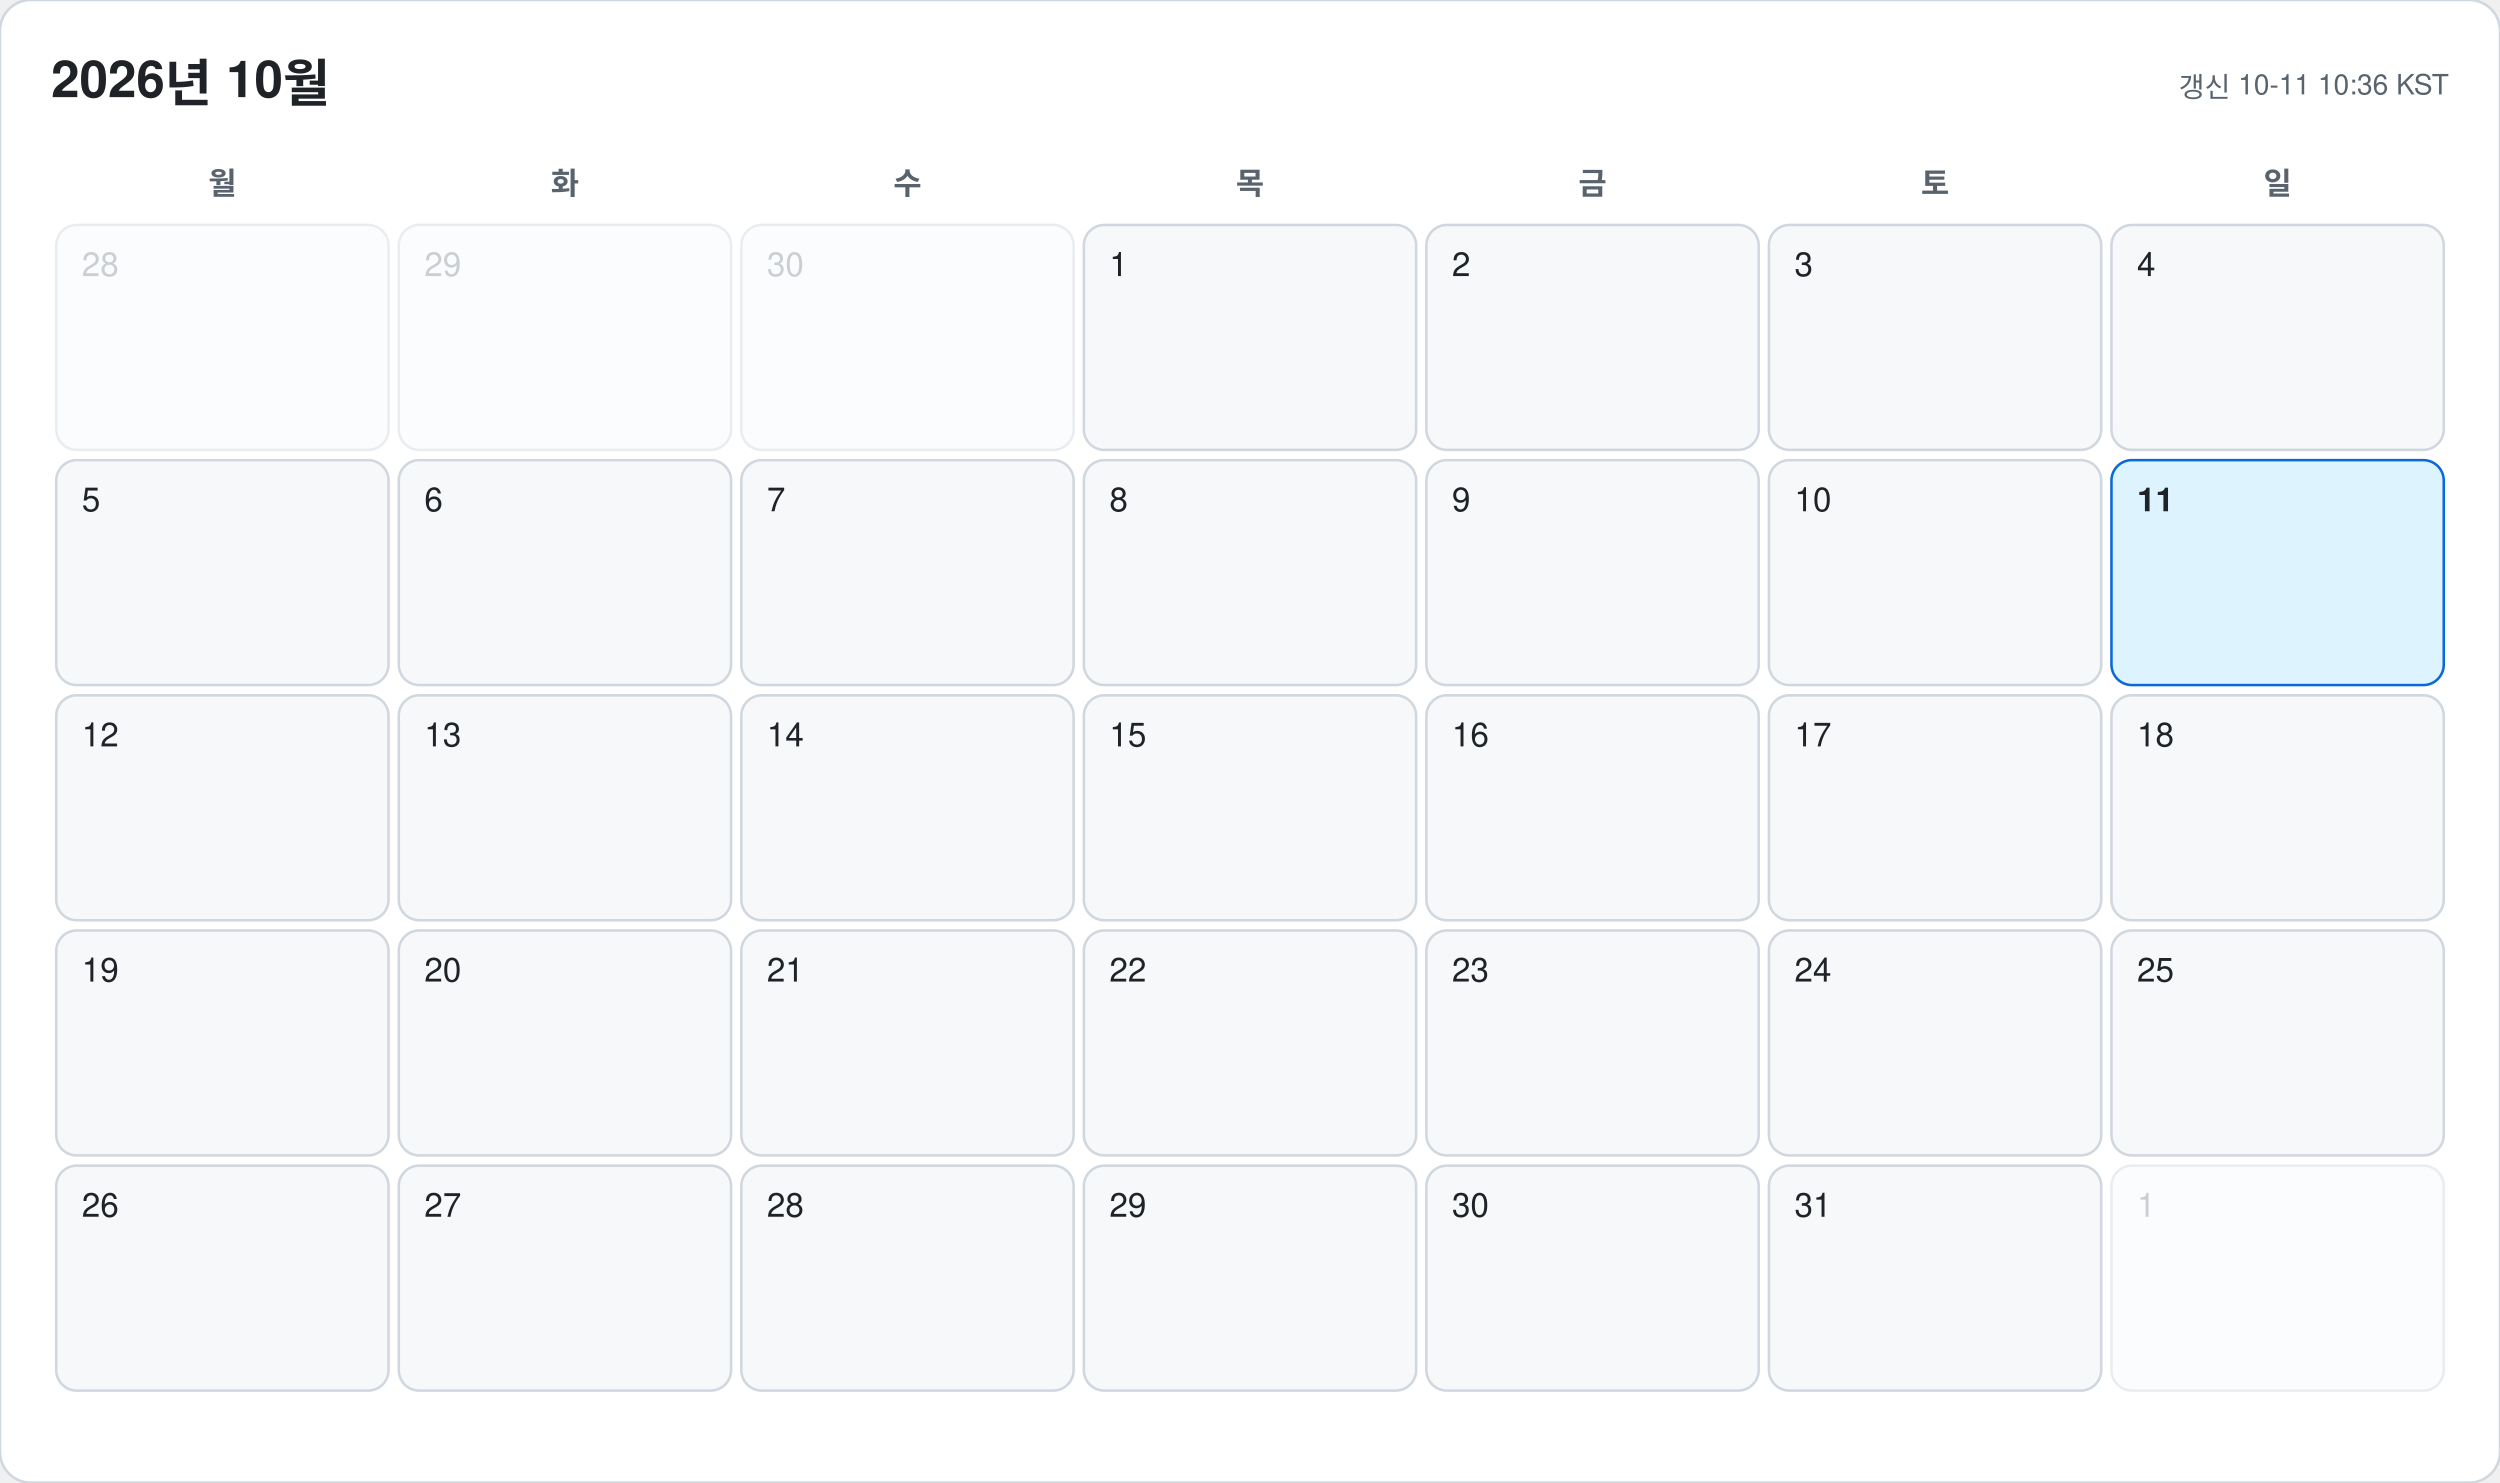
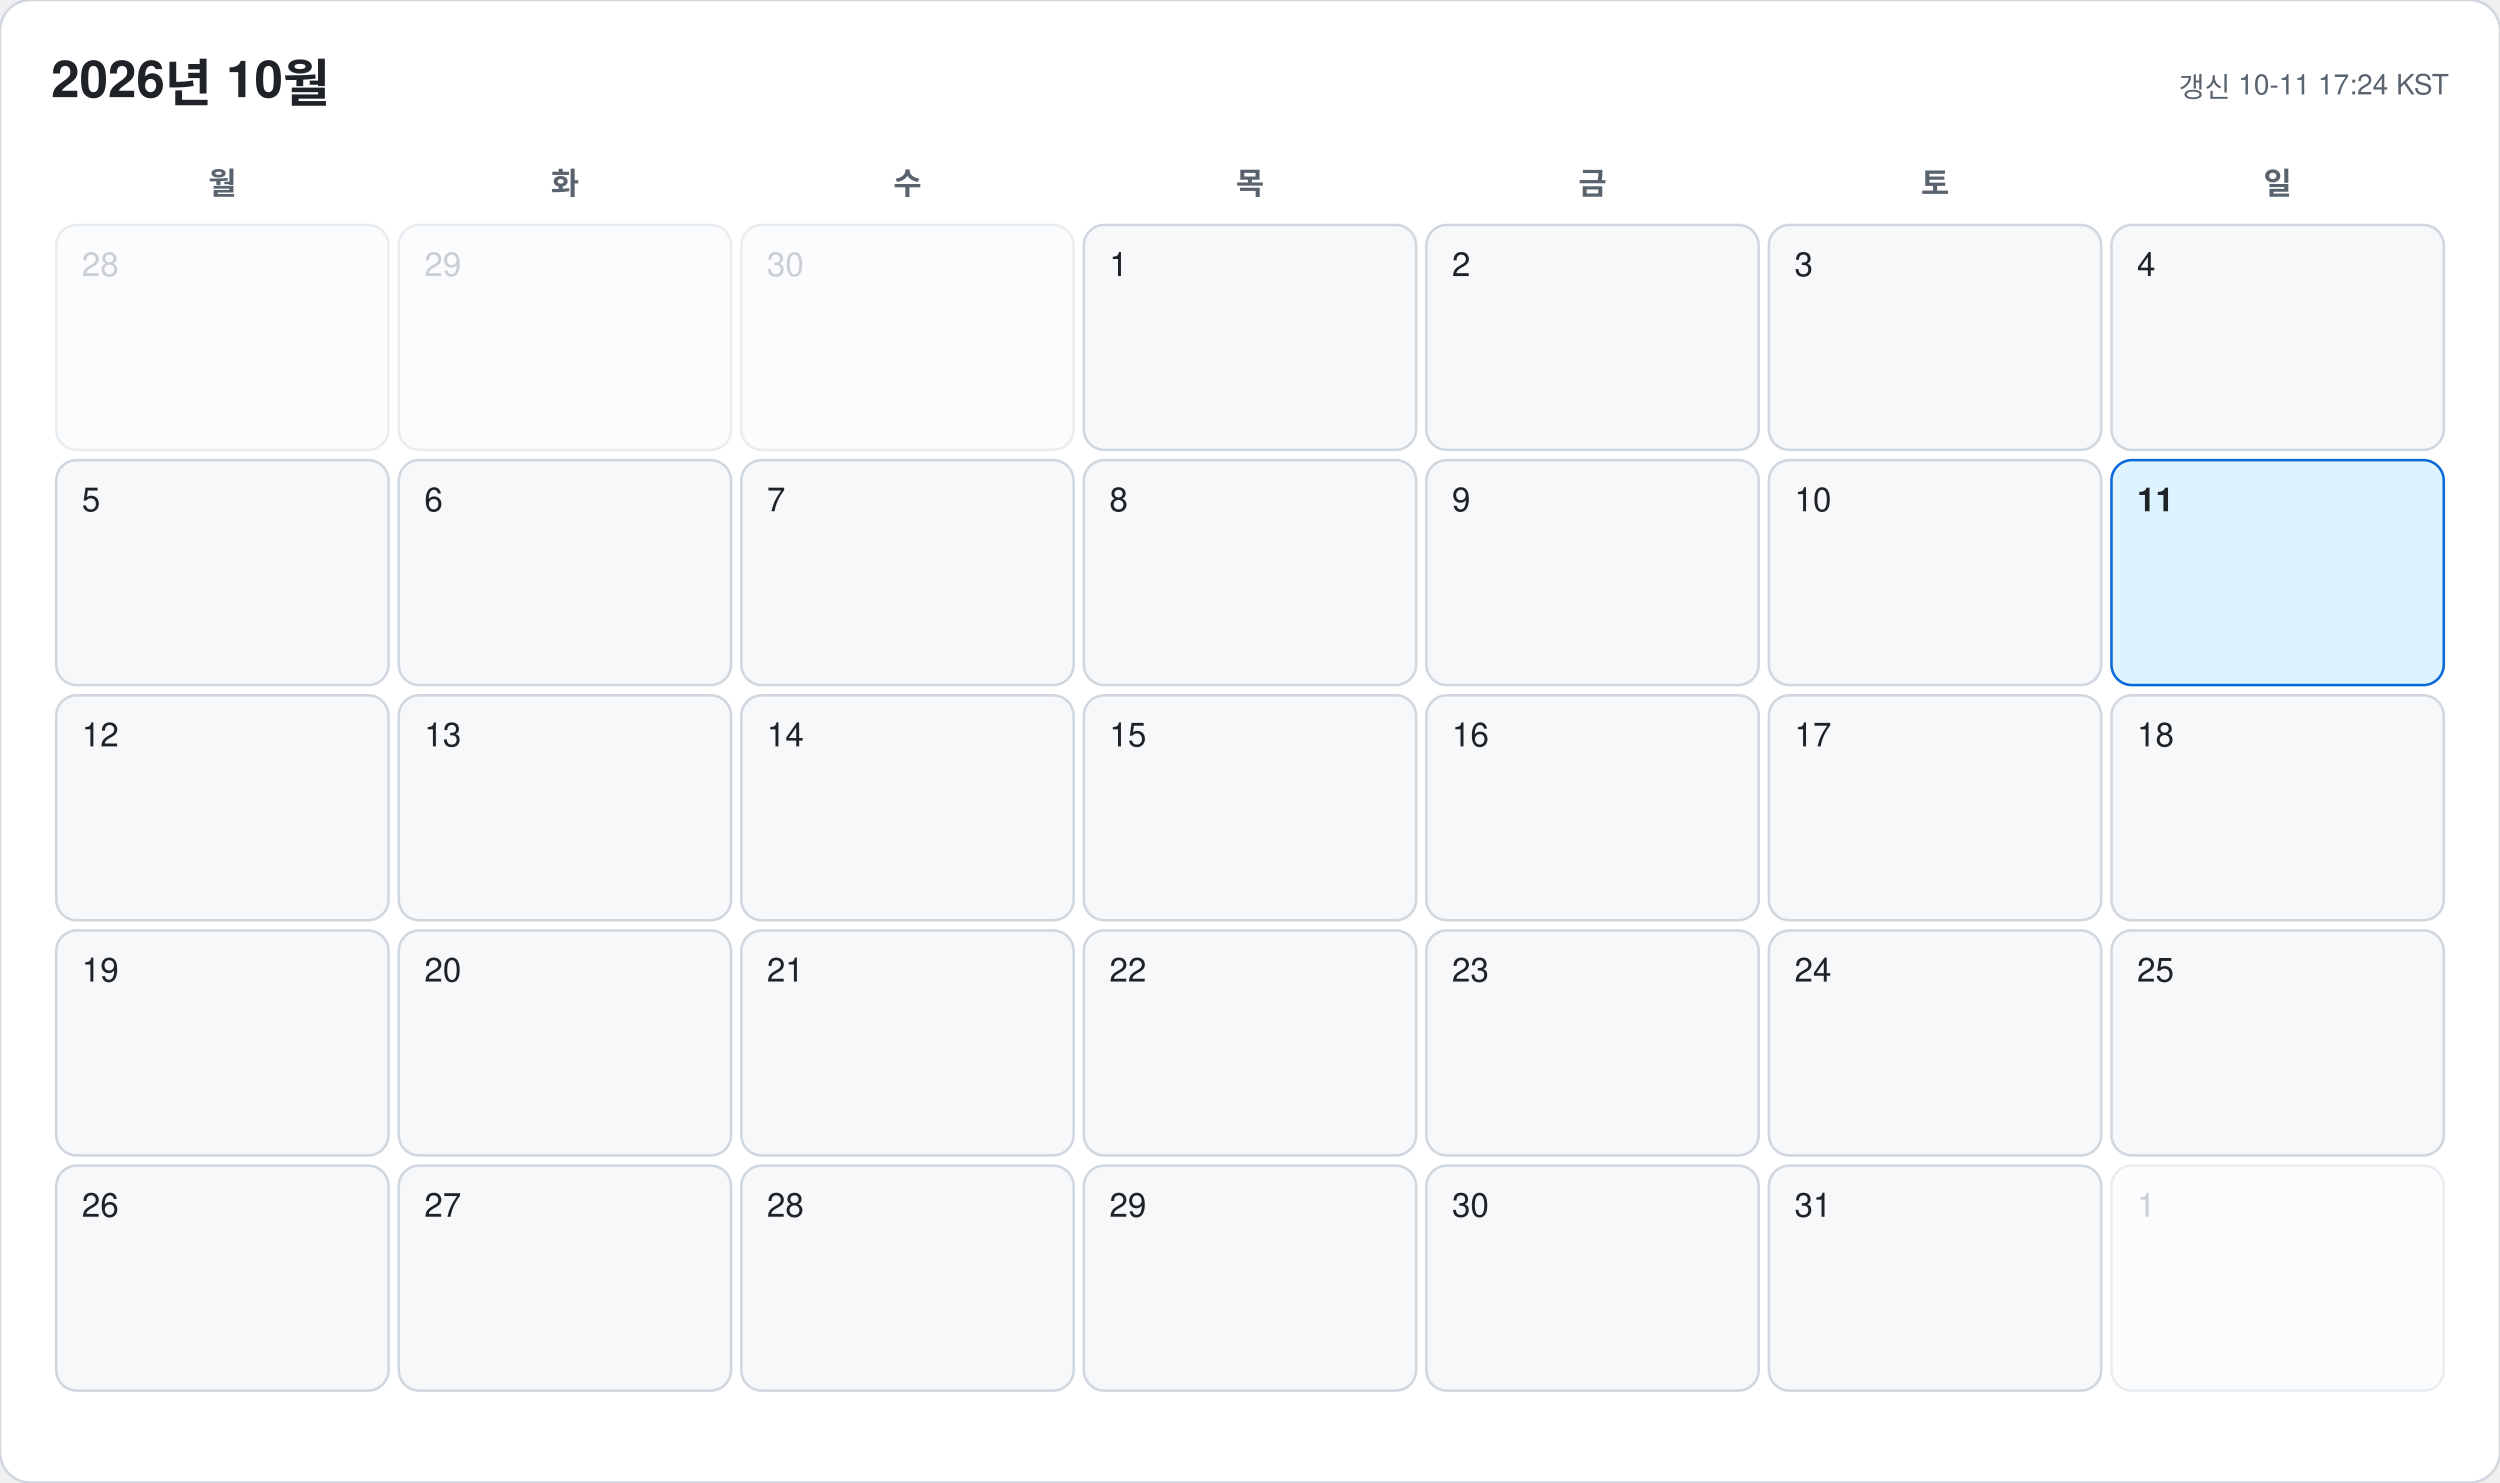
<svg xmlns="http://www.w3.org/2000/svg" width="978" height="580" viewBox="0 0 978 580" font-family="-apple-system, BlinkMacSystemFont, 'Segoe UI', 'Malgun Gothic', 'Apple SD Gothic Neo', 'Noto Sans KR', Helvetica, Arial, sans-serif">
  <rect width="978" height="580" rx="12" fill="#ffffff" stroke="#d0d7de" />
  <text x="20" y="38" font-size="20" font-weight="700" fill="#1f2328">2026년 10월</text>
-   <text x="958" y="38" font-size="11" text-anchor="end" fill="#59636e">갱신 10-11 10:36 KST</text>
+   <text x="958" y="38" font-size="11" text-anchor="end" fill="#59636e">갱신 10-11 17:24 KST</text>
  <text x="87" y="76" font-size="12" font-weight="600" text-anchor="middle" fill="#59636e">월</text>
  <text x="221" y="76" font-size="12" font-weight="600" text-anchor="middle" fill="#59636e">화</text>
  <text x="355" y="76" font-size="12" font-weight="600" text-anchor="middle" fill="#59636e">수</text>
  <text x="489" y="76" font-size="12" font-weight="600" text-anchor="middle" fill="#59636e">목</text>
  <text x="623" y="76" font-size="12" font-weight="600" text-anchor="middle" fill="#59636e">금</text>
  <text x="757" y="76" font-size="12" font-weight="600" text-anchor="middle" fill="#59636e">토</text>
  <text x="891" y="76" font-size="12" font-weight="600" text-anchor="middle" fill="#59636e">일</text>
  <g opacity="0.45">
    <rect x="22" y="88" width="130" height="88" rx="8" fill="#f6f8fa" stroke="#d0d7de" />
    <text x="32" y="108" font-size="13" font-weight="500" fill="#8c959f">28</text>
  </g>
  <g opacity="0.45">
    <rect x="156" y="88" width="130" height="88" rx="8" fill="#f6f8fa" stroke="#d0d7de" />
    <text x="166" y="108" font-size="13" font-weight="500" fill="#8c959f">29</text>
  </g>
  <g opacity="0.45">
    <rect x="290" y="88" width="130" height="88" rx="8" fill="#f6f8fa" stroke="#d0d7de" />
    <text x="300" y="108" font-size="13" font-weight="500" fill="#8c959f">30</text>
  </g>
  <g opacity="1">
    <rect x="424" y="88" width="130" height="88" rx="8" fill="#f6f8fa" stroke="#d0d7de" />
    <text x="434" y="108" font-size="13" font-weight="500" fill="#1f2328">1</text>
  </g>
  <g opacity="1">
    <rect x="558" y="88" width="130" height="88" rx="8" fill="#f6f8fa" stroke="#d0d7de" />
    <text x="568" y="108" font-size="13" font-weight="500" fill="#1f2328">2</text>
  </g>
  <g opacity="1">
    <rect x="692" y="88" width="130" height="88" rx="8" fill="#f6f8fa" stroke="#d0d7de" />
    <text x="702" y="108" font-size="13" font-weight="500" fill="#1f2328">3</text>
  </g>
  <g opacity="1">
    <rect x="826" y="88" width="130" height="88" rx="8" fill="#f6f8fa" stroke="#d0d7de" />
    <text x="836" y="108" font-size="13" font-weight="500" fill="#1f2328">4</text>
  </g>
  <g opacity="1">
    <rect x="22" y="180" width="130" height="88" rx="8" fill="#f6f8fa" stroke="#d0d7de" />
    <text x="32" y="200" font-size="13" font-weight="500" fill="#1f2328">5</text>
  </g>
  <g opacity="1">
    <rect x="156" y="180" width="130" height="88" rx="8" fill="#f6f8fa" stroke="#d0d7de" />
    <text x="166" y="200" font-size="13" font-weight="500" fill="#1f2328">6</text>
  </g>
  <g opacity="1">
    <rect x="290" y="180" width="130" height="88" rx="8" fill="#f6f8fa" stroke="#d0d7de" />
    <text x="300" y="200" font-size="13" font-weight="500" fill="#1f2328">7</text>
  </g>
  <g opacity="1">
    <rect x="424" y="180" width="130" height="88" rx="8" fill="#f6f8fa" stroke="#d0d7de" />
    <text x="434" y="200" font-size="13" font-weight="500" fill="#1f2328">8</text>
  </g>
  <g opacity="1">
    <rect x="558" y="180" width="130" height="88" rx="8" fill="#f6f8fa" stroke="#d0d7de" />
    <text x="568" y="200" font-size="13" font-weight="500" fill="#1f2328">9</text>
  </g>
  <g opacity="1">
    <rect x="692" y="180" width="130" height="88" rx="8" fill="#f6f8fa" stroke="#d0d7de" />
    <text x="702" y="200" font-size="13" font-weight="500" fill="#1f2328">10</text>
  </g>
  <g opacity="1">
    <rect x="826" y="180" width="130" height="88" rx="8" fill="#ddf4ff" stroke="#0969da" />
    <text x="836" y="200" font-size="13" font-weight="700" fill="#1f2328">11</text>
  </g>
  <g opacity="1">
    <rect x="22" y="272" width="130" height="88" rx="8" fill="#f6f8fa" stroke="#d0d7de" />
    <text x="32" y="292" font-size="13" font-weight="500" fill="#1f2328">12</text>
  </g>
  <g opacity="1">
    <rect x="156" y="272" width="130" height="88" rx="8" fill="#f6f8fa" stroke="#d0d7de" />
    <text x="166" y="292" font-size="13" font-weight="500" fill="#1f2328">13</text>
  </g>
  <g opacity="1">
    <rect x="290" y="272" width="130" height="88" rx="8" fill="#f6f8fa" stroke="#d0d7de" />
    <text x="300" y="292" font-size="13" font-weight="500" fill="#1f2328">14</text>
  </g>
  <g opacity="1">
    <rect x="424" y="272" width="130" height="88" rx="8" fill="#f6f8fa" stroke="#d0d7de" />
    <text x="434" y="292" font-size="13" font-weight="500" fill="#1f2328">15</text>
  </g>
  <g opacity="1">
    <rect x="558" y="272" width="130" height="88" rx="8" fill="#f6f8fa" stroke="#d0d7de" />
    <text x="568" y="292" font-size="13" font-weight="500" fill="#1f2328">16</text>
  </g>
  <g opacity="1">
    <rect x="692" y="272" width="130" height="88" rx="8" fill="#f6f8fa" stroke="#d0d7de" />
    <text x="702" y="292" font-size="13" font-weight="500" fill="#1f2328">17</text>
  </g>
  <g opacity="1">
    <rect x="826" y="272" width="130" height="88" rx="8" fill="#f6f8fa" stroke="#d0d7de" />
    <text x="836" y="292" font-size="13" font-weight="500" fill="#1f2328">18</text>
  </g>
  <g opacity="1">
    <rect x="22" y="364" width="130" height="88" rx="8" fill="#f6f8fa" stroke="#d0d7de" />
    <text x="32" y="384" font-size="13" font-weight="500" fill="#1f2328">19</text>
  </g>
  <g opacity="1">
    <rect x="156" y="364" width="130" height="88" rx="8" fill="#f6f8fa" stroke="#d0d7de" />
    <text x="166" y="384" font-size="13" font-weight="500" fill="#1f2328">20</text>
  </g>
  <g opacity="1">
    <rect x="290" y="364" width="130" height="88" rx="8" fill="#f6f8fa" stroke="#d0d7de" />
    <text x="300" y="384" font-size="13" font-weight="500" fill="#1f2328">21</text>
  </g>
  <g opacity="1">
    <rect x="424" y="364" width="130" height="88" rx="8" fill="#f6f8fa" stroke="#d0d7de" />
    <text x="434" y="384" font-size="13" font-weight="500" fill="#1f2328">22</text>
  </g>
  <g opacity="1">
    <rect x="558" y="364" width="130" height="88" rx="8" fill="#f6f8fa" stroke="#d0d7de" />
    <text x="568" y="384" font-size="13" font-weight="500" fill="#1f2328">23</text>
  </g>
  <g opacity="1">
    <rect x="692" y="364" width="130" height="88" rx="8" fill="#f6f8fa" stroke="#d0d7de" />
    <text x="702" y="384" font-size="13" font-weight="500" fill="#1f2328">24</text>
  </g>
  <g opacity="1">
    <rect x="826" y="364" width="130" height="88" rx="8" fill="#f6f8fa" stroke="#d0d7de" />
    <text x="836" y="384" font-size="13" font-weight="500" fill="#1f2328">25</text>
  </g>
  <g opacity="1">
    <rect x="22" y="456" width="130" height="88" rx="8" fill="#f6f8fa" stroke="#d0d7de" />
    <text x="32" y="476" font-size="13" font-weight="500" fill="#1f2328">26</text>
  </g>
  <g opacity="1">
    <rect x="156" y="456" width="130" height="88" rx="8" fill="#f6f8fa" stroke="#d0d7de" />
    <text x="166" y="476" font-size="13" font-weight="500" fill="#1f2328">27</text>
  </g>
  <g opacity="1">
    <rect x="290" y="456" width="130" height="88" rx="8" fill="#f6f8fa" stroke="#d0d7de" />
    <text x="300" y="476" font-size="13" font-weight="500" fill="#1f2328">28</text>
  </g>
  <g opacity="1">
    <rect x="424" y="456" width="130" height="88" rx="8" fill="#f6f8fa" stroke="#d0d7de" />
    <text x="434" y="476" font-size="13" font-weight="500" fill="#1f2328">29</text>
  </g>
  <g opacity="1">
    <rect x="558" y="456" width="130" height="88" rx="8" fill="#f6f8fa" stroke="#d0d7de" />
    <text x="568" y="476" font-size="13" font-weight="500" fill="#1f2328">30</text>
  </g>
  <g opacity="1">
    <rect x="692" y="456" width="130" height="88" rx="8" fill="#f6f8fa" stroke="#d0d7de" />
    <text x="702" y="476" font-size="13" font-weight="500" fill="#1f2328">31</text>
  </g>
  <g opacity="0.45">
    <rect x="826" y="456" width="130" height="88" rx="8" fill="#f6f8fa" stroke="#d0d7de" />
    <text x="836" y="476" font-size="13" font-weight="500" fill="#8c959f">1</text>
  </g>
</svg>
